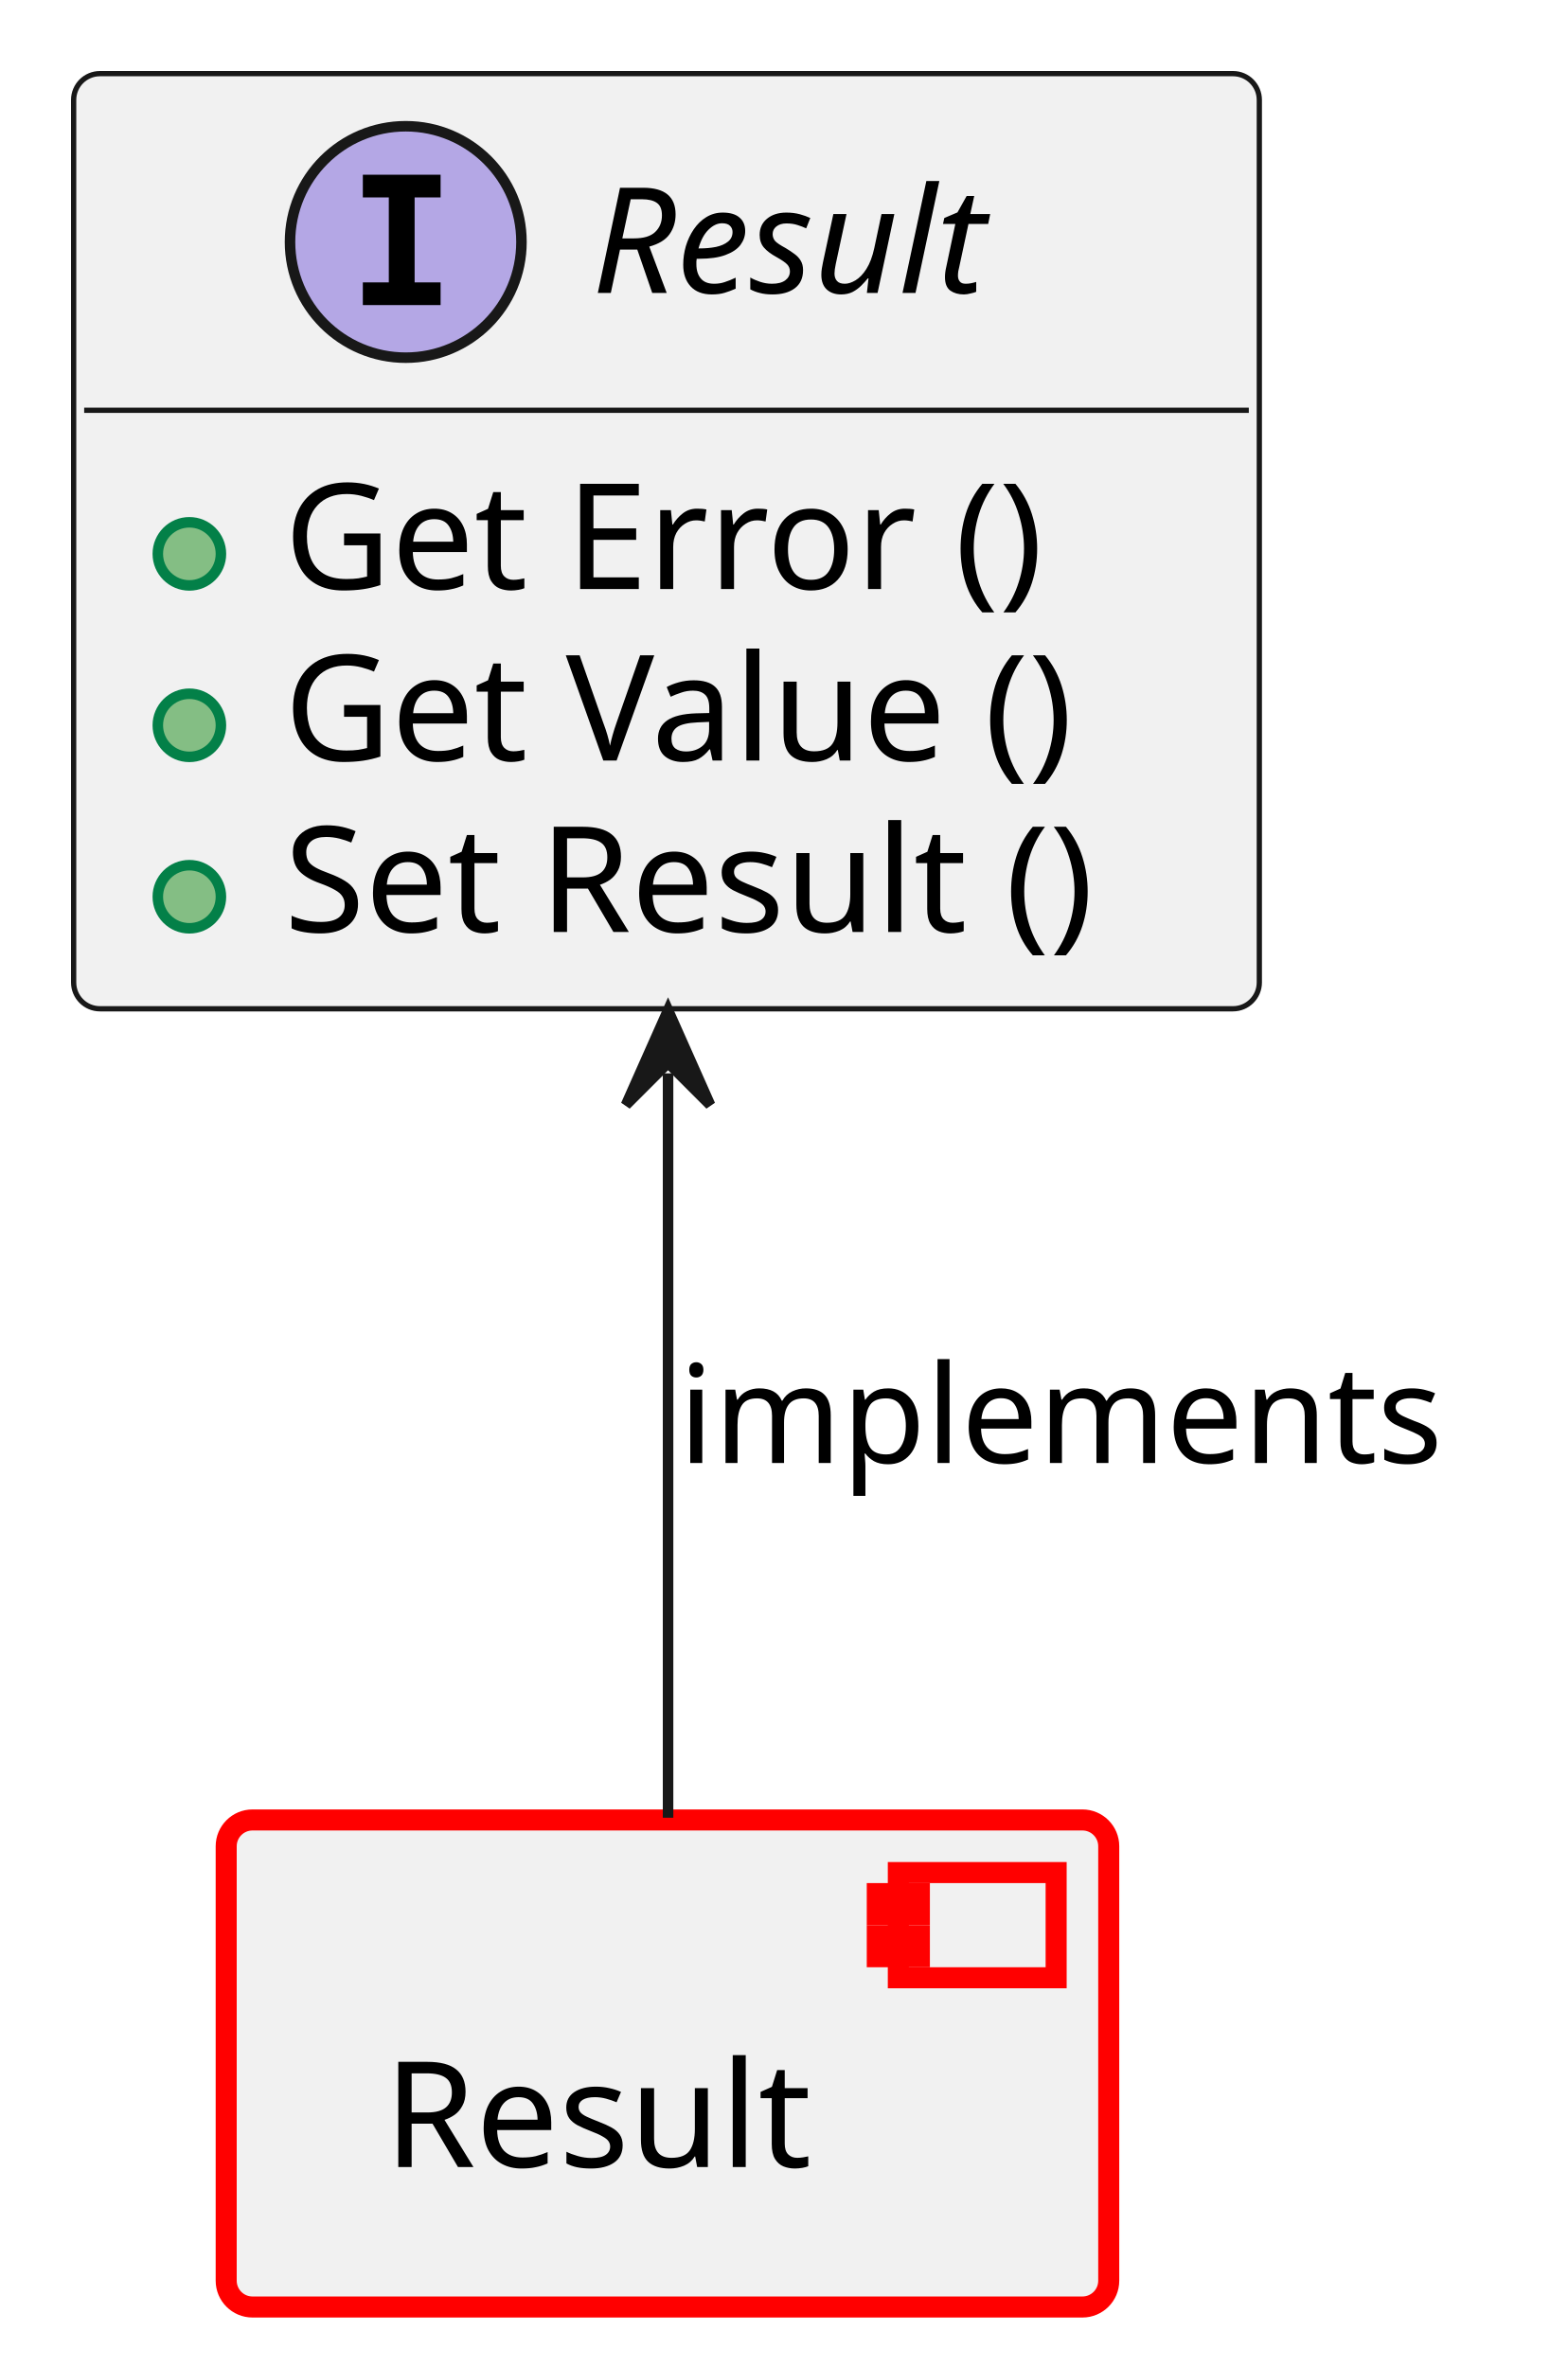
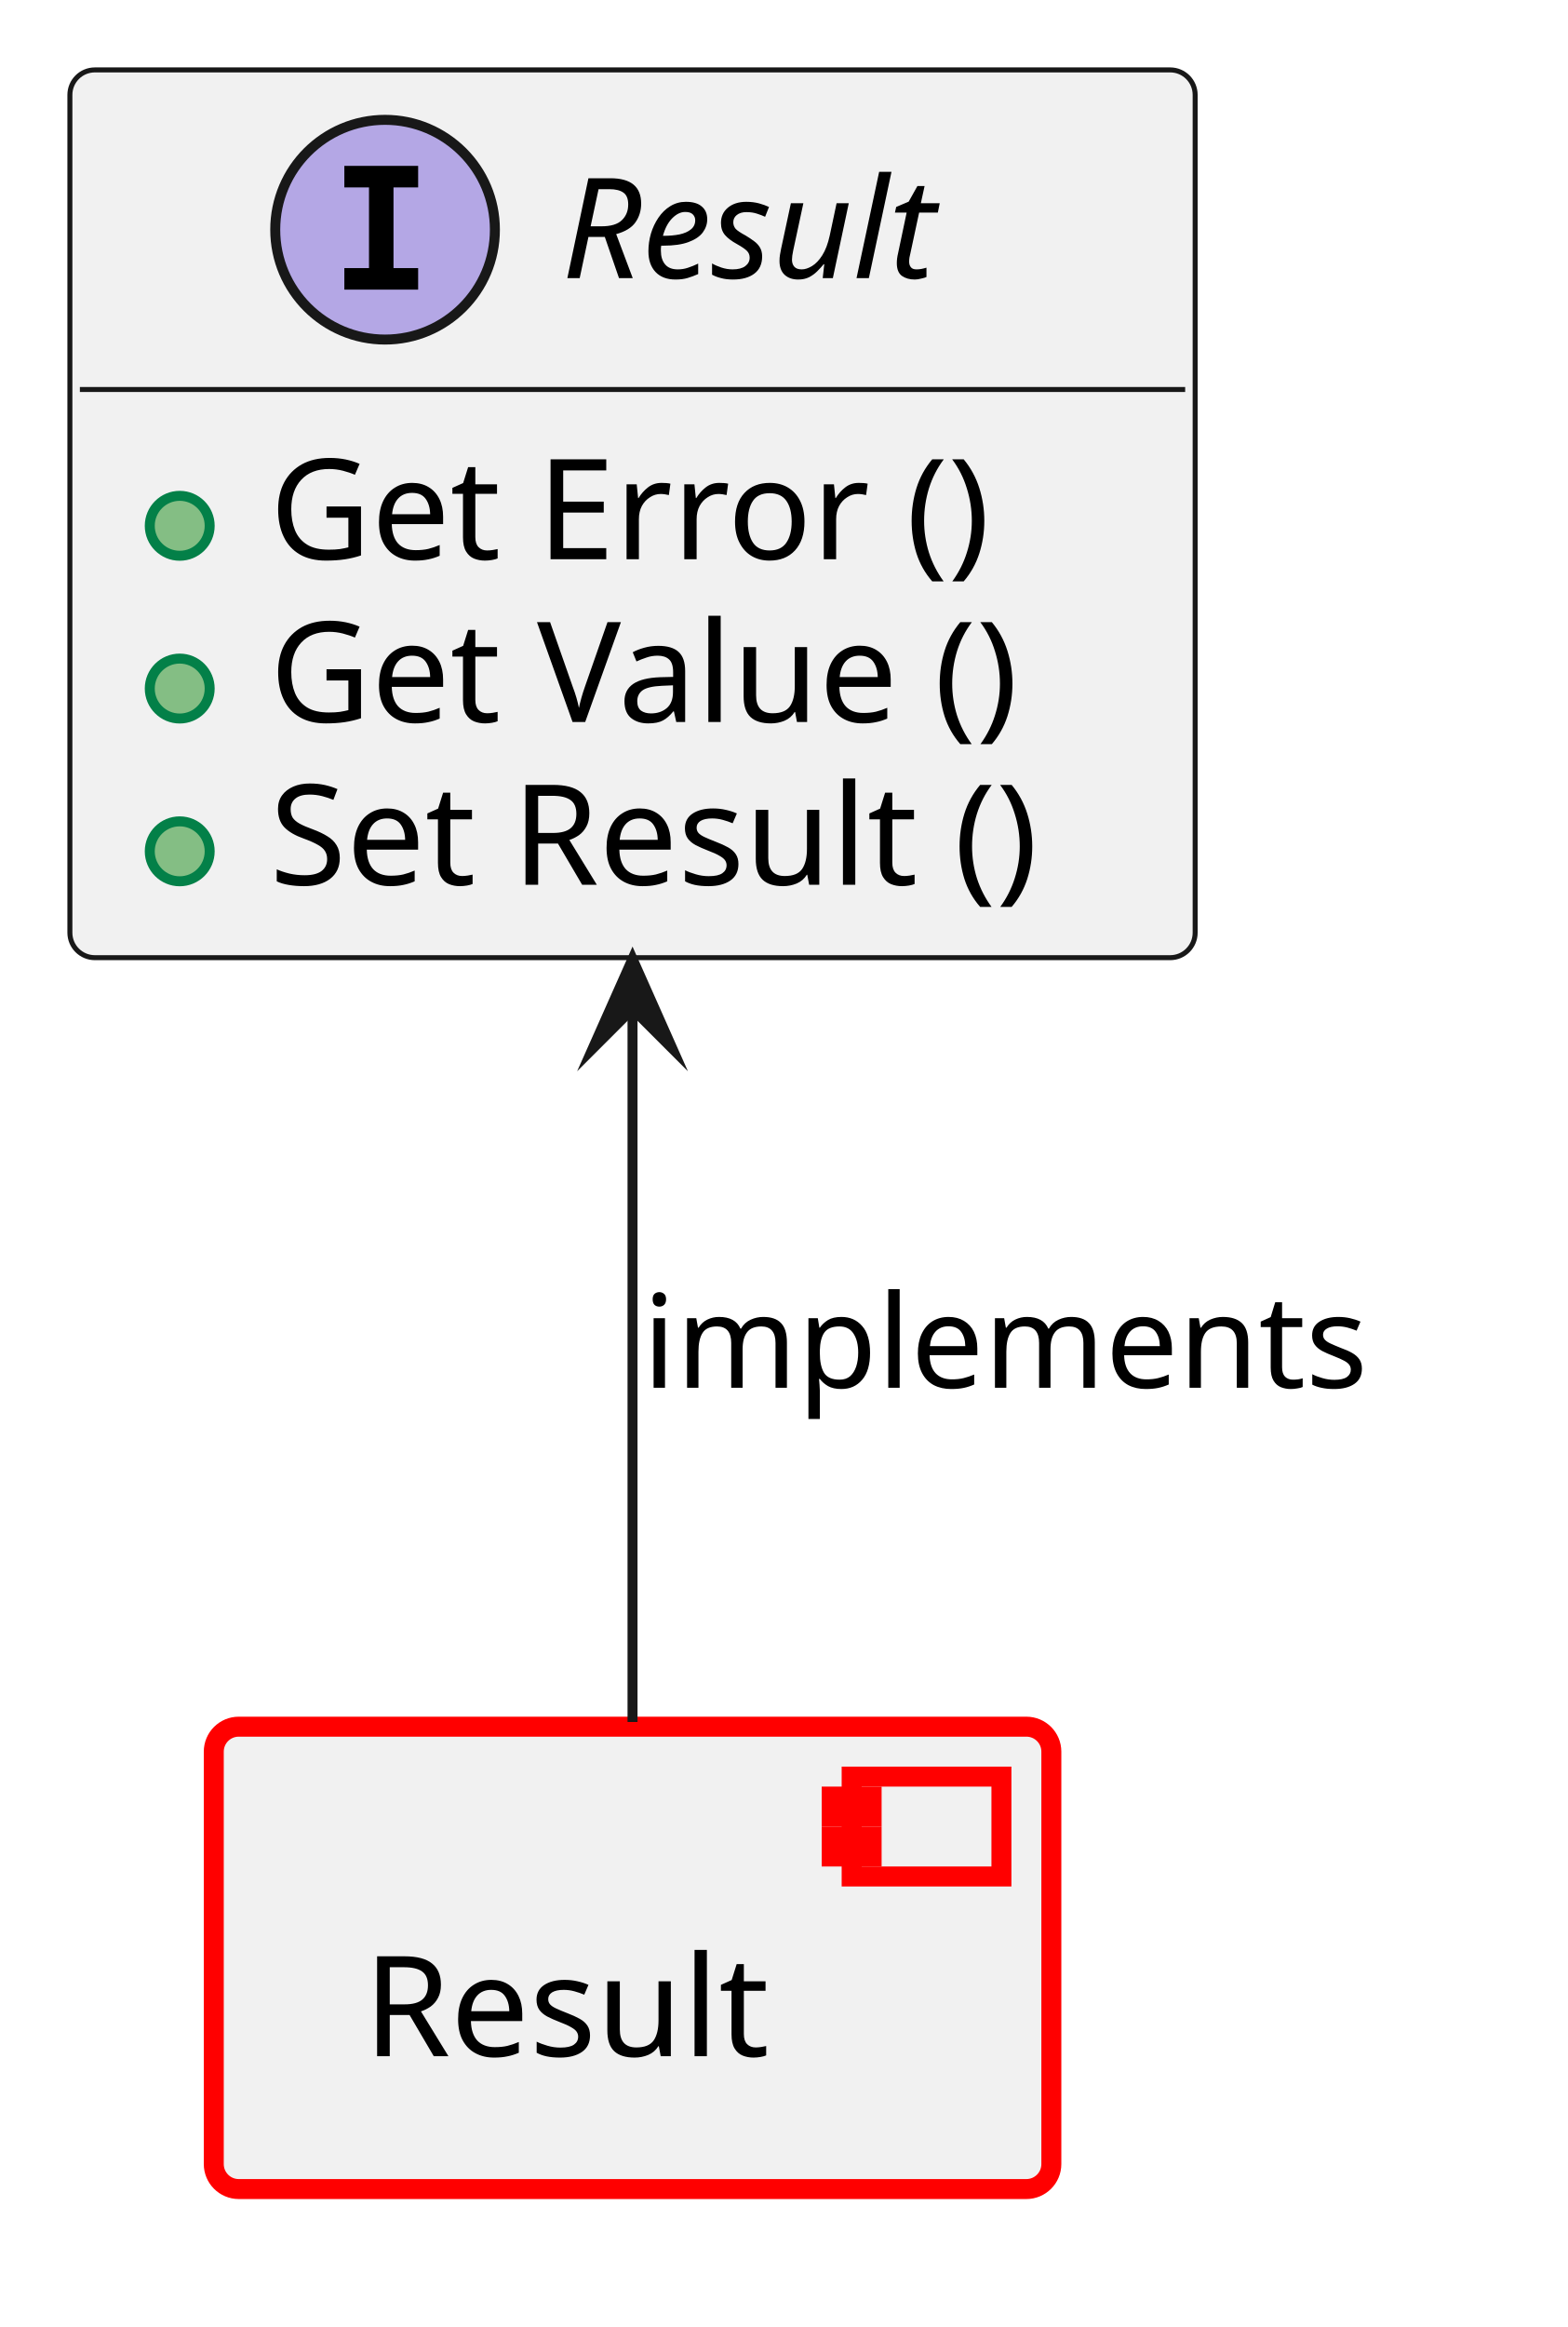
- <svg xmlns="http://www.w3.org/2000/svg" xmlns:xlink="http://www.w3.org/1999/xlink" contentStyleType="text/css" data-diagram-type="CLASS" height="225px" preserveAspectRatio="none" style="width:149px;height:225px;background:#FFFFFF;" version="1.1" viewBox="0 0 149 225" width="149px" zoomAndPan="magnify">
+ <svg xmlns="http://www.w3.org/2000/svg" xmlns:xlink="http://www.w3.org/1999/xlink" version="1.1" data-diagram-type="CLASS" style="width:157px;height:233px;background:#FFFFFF;" width="157px" height="233px" viewBox="0 0 157 233" zoomAndPan="magnify" preserveAspectRatio="none" contentStyleType="text/css">
  <defs />
-   <g>
-     <a href="../baselibs/components/result/architecture/index.html#comp__baselibs_result" target="_top" title="../baselibs/components/result/architecture/index.html#comp__baselibs_result" xlink:actuate="onRequest" xlink:href="../baselibs/components/result/architecture/index.html#comp__baselibs_result" xlink:show="new" xlink:title="../baselibs/components/result/architecture/index.html#comp__baselibs_result" xlink:type="simple">
-       <rect fill="#F1F1F1" height="46.297" rx="2.5" ry="2.5" style="stroke:#FF0000;stroke-width:2;" width="83.887" x="21.5" y="173" />
-       <rect fill="#F1F1F1" height="10" style="stroke:#FF0000;stroke-width:2;" width="15" x="85.387" y="178" />
-       <rect fill="#F1F1F1" height="2" style="stroke:#FF0000;stroke-width:2;" width="4" x="83.387" y="180" />
-       <rect fill="#F1F1F1" height="2" style="stroke:#FF0000;stroke-width:2;" width="4" x="83.387" y="184" />
-       <text fill="#000000" font-family="sans-serif" font-size="14" lengthAdjust="spacing" textLength="43.887" x="36.5" y="205.995">Result</text>
-     </a>
-     <a href="https://eclipse-score.github.io/score/main/features/baselibs/architecture/index.html#logic_arc_int__baselibs__result" target="_top" title="https://eclipse-score.github.io/score/main/features/baselibs/architecture/index.html#logic_arc_int__baselibs__result" xlink:actuate="onRequest" xlink:href="https://eclipse-score.github.io/score/main/features/baselibs/architecture/index.html#logic_arc_int__baselibs__result" xlink:show="new" xlink:title="https://eclipse-score.github.io/score/main/features/baselibs/architecture/index.html#logic_arc_int__baselibs__result" xlink:type="simple">
-       <g id="elem_logic_arc_int__baselibs__result">
-         <rect codeLine="16" fill="#F1F1F1" height="88.891" id="logic_arc_int__baselibs__result" rx="2.5" ry="2.5" style="stroke:#181818;stroke-width:0.5;" width="112.7" x="7" y="7" />
-         <ellipse cx="38.566" cy="23" fill="#B4A7E5" rx="11" ry="11" style="stroke:#181818;stroke-width:1;" />
-         <path d="M34.488,18.766 L34.488,16.609 L41.879,16.609 L41.879,18.766 L39.41,18.766 L39.41,26.844 L41.879,26.844 L41.879,29 L34.488,29 L34.488,26.844 L36.957,26.844 L36.957,18.766 L34.488,18.766 Z " fill="#000000" />
-         <text fill="#000000" font-family="sans-serif" font-size="14" font-style="italic" lengthAdjust="spacing" textLength="43.887" x="56.247" y="27.847">Result</text>
-         <line style="stroke:#181818;stroke-width:0.5;" x1="8" x2="118.7" y1="39" y2="39" />
+   <g font-family="sans-serif" lengthAdjust="spacing">
+     <g class="entity" data-qualified-name="comp__baselibs_result" id="ent0001" data-source-line="13">
+       <a target="_top" href="../baselibs/components/result/architecture/index.html#comp__baselibs_result" xlink:href="../baselibs/components/result/architecture/index.html#comp__baselibs_result" xlink:type="simple" xlink:actuate="onRequest" xlink:show="new" title="../baselibs/components/result/architecture/index.html#comp__baselibs_result" xlink:title="../baselibs/components/result/architecture/index.html#comp__baselibs_result">
+         <rect x="21.41" y="172.89" width="83.887" height="46.297" fill="#F1F1F1" style="stroke:#F00;stroke-width:2;" rx="2.5" ry="2.5" />
+         <rect x="85.297" y="177.89" width="15" height="10" fill="#F1F1F1" style="stroke:#F00;stroke-width:2;" />
+         <rect x="83.297" y="179.89" width="4" height="2" fill="#F1F1F1" style="stroke:#F00;stroke-width:2;" />
+         <rect x="83.297" y="183.89" width="4" height="2" fill="#F1F1F1" style="stroke:#F00;stroke-width:2;" />
+         <text x="36.41" y="205.885" fill="#000" font-size="14" textLength="43.887">Result</text>
+       </a>
+     </g>
+     <g class="entity" data-qualified-name="logic_arc_int__baselibs__result" id="ent0002" data-source-line="16">
+       <a target="_top" href="https://eclipse-score.github.io/score/main/features/baselibs/architecture/index.html#logic_arc_int__baselibs__result" xlink:href="https://eclipse-score.github.io/score/main/features/baselibs/architecture/index.html#logic_arc_int__baselibs__result" xlink:type="simple" xlink:actuate="onRequest" xlink:show="new" title="https://eclipse-score.github.io/score/main/features/baselibs/architecture/index.html#logic_arc_int__baselibs__result" xlink:title="https://eclipse-score.github.io/score/main/features/baselibs/architecture/index.html#logic_arc_int__baselibs__result">
+         <rect x="7" y="7" width="112.7" height="88.891" fill="#F1F1F1" style="stroke:#181818;stroke-width:0.5;" rx="2.5" ry="2.5" />
+         <ellipse cx="38.566" cy="23" rx="11" ry="11" fill="#B4A7E5" style="stroke:#181818;stroke-width:1;" />
+         <path d="M34.488,18.766 L34.488,16.609 L41.879,16.609 L41.879,18.766 L39.41,18.766 L39.41,26.844 L41.879,26.844 L41.879,29 L34.488,29 L34.488,26.844 L36.957,26.844 L36.957,18.766 L34.488,18.766 Z " fill="#000" />
+         <text x="56.247" y="27.847" fill="#000" font-size="14" textLength="43.887" font-style="italic">Result</text>
+         <line x1="8" y1="39" x2="118.7" y2="39" style="stroke:#181818;stroke-width:0.5;" />
+       </a>
+       <a target="_top" href="../baselibs/components/result/architecture/index.html#logic_arc_int_op__baselibs__get_error" xlink:href="../baselibs/components/result/architecture/index.html#logic_arc_int_op__baselibs__get_error" xlink:type="simple" xlink:actuate="onRequest" xlink:show="new" title="../baselibs/components/result/architecture/index.html#logic_arc_int_op__baselibs__get_error" xlink:title="../baselibs/components/result/architecture/index.html#logic_arc_int_op__baselibs__get_error">
+         <rect x="13" y="47.648" width="20" height="10" fill="#F1F1F1" style="stroke:none;" />
+       </a>
+       <g data-visibility-modifier="PUBLIC_METHOD">
+         <a target="_top" href="../baselibs/components/result/architecture/index.html#logic_arc_int_op__baselibs__get_error" xlink:href="../baselibs/components/result/architecture/index.html#logic_arc_int_op__baselibs__get_error" xlink:type="simple" xlink:actuate="onRequest" xlink:show="new" title="../baselibs/components/result/architecture/index.html#logic_arc_int_op__baselibs__get_error" xlink:title="../baselibs/components/result/architecture/index.html#logic_arc_int_op__baselibs__get_error">
+           <ellipse cx="18" cy="52.648" rx="3" ry="3" fill="#84BE84" style="stroke:#038048;stroke-width:1;" />
+         </a>
      </g>
-       <a href="../baselibs/components/result/architecture/index.html#logic_arc_int_op__baselibs__get_error" target="_top" title="../baselibs/components/result/architecture/index.html#logic_arc_int_op__baselibs__get_error" xlink:actuate="onRequest" xlink:href="../baselibs/components/result/architecture/index.html#logic_arc_int_op__baselibs__get_error" xlink:show="new" xlink:title="../baselibs/components/result/architecture/index.html#logic_arc_int_op__baselibs__get_error" xlink:type="simple">
-         <rect fill="#F1F1F1" height="10" style="stroke:transparent;stroke-width:1;" width="20" x="13" y="47.648" />
-         <ellipse cx="18" cy="52.648" fill="#84BE84" rx="3" ry="3" style="stroke:#038048;stroke-width:1;" />
+       <a target="_top" href="../baselibs/components/result/architecture/index.html#logic_arc_int_op__baselibs__get_error" xlink:href="../baselibs/components/result/architecture/index.html#logic_arc_int_op__baselibs__get_error" xlink:type="simple" xlink:actuate="onRequest" xlink:show="new" title="../baselibs/components/result/architecture/index.html#logic_arc_int_op__baselibs__get_error" xlink:title="../baselibs/components/result/architecture/index.html#logic_arc_int_op__baselibs__get_error">
+         <text x="27" y="55.995" fill="#000" font-size="14" textLength="79.454">Get Error ()</text>
      </a>
-     </a>
-     <a href="../baselibs/components/result/architecture/index.html#logic_arc_int_op__baselibs__get_error" target="_top" title="../baselibs/components/result/architecture/index.html#logic_arc_int_op__baselibs__get_error" xlink:actuate="onRequest" xlink:href="../baselibs/components/result/architecture/index.html#logic_arc_int_op__baselibs__get_error" xlink:show="new" xlink:title="../baselibs/components/result/architecture/index.html#logic_arc_int_op__baselibs__get_error" xlink:type="simple">
-       <text fill="#000000" font-family="sans-serif" font-size="14" lengthAdjust="spacing" textLength="79.454" x="27" y="55.995">Get Error ()</text>
-     </a>
-     <a href="../baselibs/components/result/architecture/index.html#logic_arc_int_op__baselibs__get_value" target="_top" title="../baselibs/components/result/architecture/index.html#logic_arc_int_op__baselibs__get_value" xlink:actuate="onRequest" xlink:href="../baselibs/components/result/architecture/index.html#logic_arc_int_op__baselibs__get_value" xlink:show="new" xlink:title="../baselibs/components/result/architecture/index.html#logic_arc_int_op__baselibs__get_value" xlink:type="simple">
-       <rect fill="#F1F1F1" height="10" style="stroke:transparent;stroke-width:1;" width="20" x="13" y="63.945" />
-       <ellipse cx="18" cy="68.945" fill="#84BE84" rx="3" ry="3" style="stroke:#038048;stroke-width:1;" />
-     </a>
-     <a href="../baselibs/components/result/architecture/index.html#logic_arc_int_op__baselibs__get_value" target="_top" title="../baselibs/components/result/architecture/index.html#logic_arc_int_op__baselibs__get_value" xlink:actuate="onRequest" xlink:href="../baselibs/components/result/architecture/index.html#logic_arc_int_op__baselibs__get_value" xlink:show="new" xlink:title="../baselibs/components/result/architecture/index.html#logic_arc_int_op__baselibs__get_value" xlink:type="simple">
-       <text fill="#000000" font-family="sans-serif" font-size="14" lengthAdjust="spacing" textLength="84.308" x="27" y="72.292">Get Value ()</text>
-     </a>
-     <a href="../baselibs/components/result/architecture/index.html#logic_arc_int_op__baselibs__set_result" target="_top" title="../baselibs/components/result/architecture/index.html#logic_arc_int_op__baselibs__set_result" xlink:actuate="onRequest" xlink:href="../baselibs/components/result/architecture/index.html#logic_arc_int_op__baselibs__set_result" xlink:show="new" xlink:title="../baselibs/components/result/architecture/index.html#logic_arc_int_op__baselibs__set_result" xlink:type="simple">
-       <rect fill="#F1F1F1" height="10" style="stroke:transparent;stroke-width:1;" width="20" x="13" y="80.242" />
-       <ellipse cx="18" cy="85.242" fill="#84BE84" rx="3" ry="3" style="stroke:#038048;stroke-width:1;" />
-     </a>
-     <a href="../baselibs/components/result/architecture/index.html#logic_arc_int_op__baselibs__set_result" target="_top" title="../baselibs/components/result/architecture/index.html#logic_arc_int_op__baselibs__set_result" xlink:actuate="onRequest" xlink:href="../baselibs/components/result/architecture/index.html#logic_arc_int_op__baselibs__set_result" xlink:show="new" xlink:title="../baselibs/components/result/architecture/index.html#logic_arc_int_op__baselibs__set_result" xlink:type="simple">
-       <text fill="#000000" font-family="sans-serif" font-size="14" lengthAdjust="spacing" textLength="86.7" x="27" y="88.589">Set Result ()</text>
-     </a>
-     <g id="link_logic_arc_int__baselibs__result_comp__baselibs_result">
-       <path codeLine="24" d="M63.5,102.03 C63.5,127.4 63.5,152.33 63.5,172.79 " fill="transparent" id="logic_arc_int__baselibs__result-backto-comp__baselibs_result" style="stroke:#181818;stroke-width:1;" />
-       <polygon fill="#181818" points="63.5,96.03,59.5,105.03,63.5,101.03,67.5,105.03,63.5,96.03" style="stroke:#181818;stroke-width:1;" />
-       <text fill="#000000" font-family="sans-serif" font-size="13" lengthAdjust="spacing" textLength="76.908" x="64.5" y="139.067">implements</text>
+       <a target="_top" href="../baselibs/components/result/architecture/index.html#logic_arc_int_op__baselibs__get_value" xlink:href="../baselibs/components/result/architecture/index.html#logic_arc_int_op__baselibs__get_value" xlink:type="simple" xlink:actuate="onRequest" xlink:show="new" title="../baselibs/components/result/architecture/index.html#logic_arc_int_op__baselibs__get_value" xlink:title="../baselibs/components/result/architecture/index.html#logic_arc_int_op__baselibs__get_value">
+         <rect x="13" y="63.945" width="20" height="10" fill="#F1F1F1" style="stroke:none;" />
+       </a>
+       <g data-visibility-modifier="PUBLIC_METHOD">
+         <a target="_top" href="../baselibs/components/result/architecture/index.html#logic_arc_int_op__baselibs__get_value" xlink:href="../baselibs/components/result/architecture/index.html#logic_arc_int_op__baselibs__get_value" xlink:type="simple" xlink:actuate="onRequest" xlink:show="new" title="../baselibs/components/result/architecture/index.html#logic_arc_int_op__baselibs__get_value" xlink:title="../baselibs/components/result/architecture/index.html#logic_arc_int_op__baselibs__get_value">
+           <ellipse cx="18" cy="68.945" rx="3" ry="3" fill="#84BE84" style="stroke:#038048;stroke-width:1;" />
+         </a>
+       </g>
+       <a target="_top" href="../baselibs/components/result/architecture/index.html#logic_arc_int_op__baselibs__get_value" xlink:href="../baselibs/components/result/architecture/index.html#logic_arc_int_op__baselibs__get_value" xlink:type="simple" xlink:actuate="onRequest" xlink:show="new" title="../baselibs/components/result/architecture/index.html#logic_arc_int_op__baselibs__get_value" xlink:title="../baselibs/components/result/architecture/index.html#logic_arc_int_op__baselibs__get_value">
+         <text x="27" y="72.292" fill="#000" font-size="14" textLength="84.308">Get Value ()</text>
+       </a>
+       <a target="_top" href="../baselibs/components/result/architecture/index.html#logic_arc_int_op__baselibs__set_result" xlink:href="../baselibs/components/result/architecture/index.html#logic_arc_int_op__baselibs__set_result" xlink:type="simple" xlink:actuate="onRequest" xlink:show="new" title="../baselibs/components/result/architecture/index.html#logic_arc_int_op__baselibs__set_result" xlink:title="../baselibs/components/result/architecture/index.html#logic_arc_int_op__baselibs__set_result">
+         <rect x="13" y="80.242" width="20" height="10" fill="#F1F1F1" style="stroke:none;" />
+       </a>
+       <g data-visibility-modifier="PUBLIC_METHOD">
+         <a target="_top" href="../baselibs/components/result/architecture/index.html#logic_arc_int_op__baselibs__set_result" xlink:href="../baselibs/components/result/architecture/index.html#logic_arc_int_op__baselibs__set_result" xlink:type="simple" xlink:actuate="onRequest" xlink:show="new" title="../baselibs/components/result/architecture/index.html#logic_arc_int_op__baselibs__set_result" xlink:title="../baselibs/components/result/architecture/index.html#logic_arc_int_op__baselibs__set_result">
+           <ellipse cx="18" cy="85.242" rx="3" ry="3" fill="#84BE84" style="stroke:#038048;stroke-width:1;" />
+         </a>
+       </g>
+       <a target="_top" href="../baselibs/components/result/architecture/index.html#logic_arc_int_op__baselibs__set_result" xlink:href="../baselibs/components/result/architecture/index.html#logic_arc_int_op__baselibs__set_result" xlink:type="simple" xlink:actuate="onRequest" xlink:show="new" title="../baselibs/components/result/architecture/index.html#logic_arc_int_op__baselibs__set_result" xlink:title="../baselibs/components/result/architecture/index.html#logic_arc_int_op__baselibs__set_result">
+         <text x="27" y="88.589" fill="#000" font-size="14" textLength="86.7">Set Result ()</text>
+       </a>
+     </g>
+     <g class="link" data-entity-1="ent0002" data-entity-2="ent0001" id="lnk4" data-source-line="24" data-link-type="dependency">
+       <path d="M63.35,101.01 C63.35,126.23 63.35,151.95 63.35,172.42" style="stroke:#181818;stroke-width:1;" fill="none" id="logic_arc_int__baselibs__result-backto-comp__baselibs_result" codeLine="24" />
+       <polygon points="63.35,96.01,59.35,105.01,63.35,101.01,67.35,105.01,63.35,96.01" fill="#181818" style="stroke:#181818;stroke-width:1;stroke-linejoin:miter;stroke-miterlimit:10;" />
+       <text x="64.35" y="138.957" fill="#000" font-size="13" textLength="76.908">implements</text>
    </g>
  </g>
</svg>
